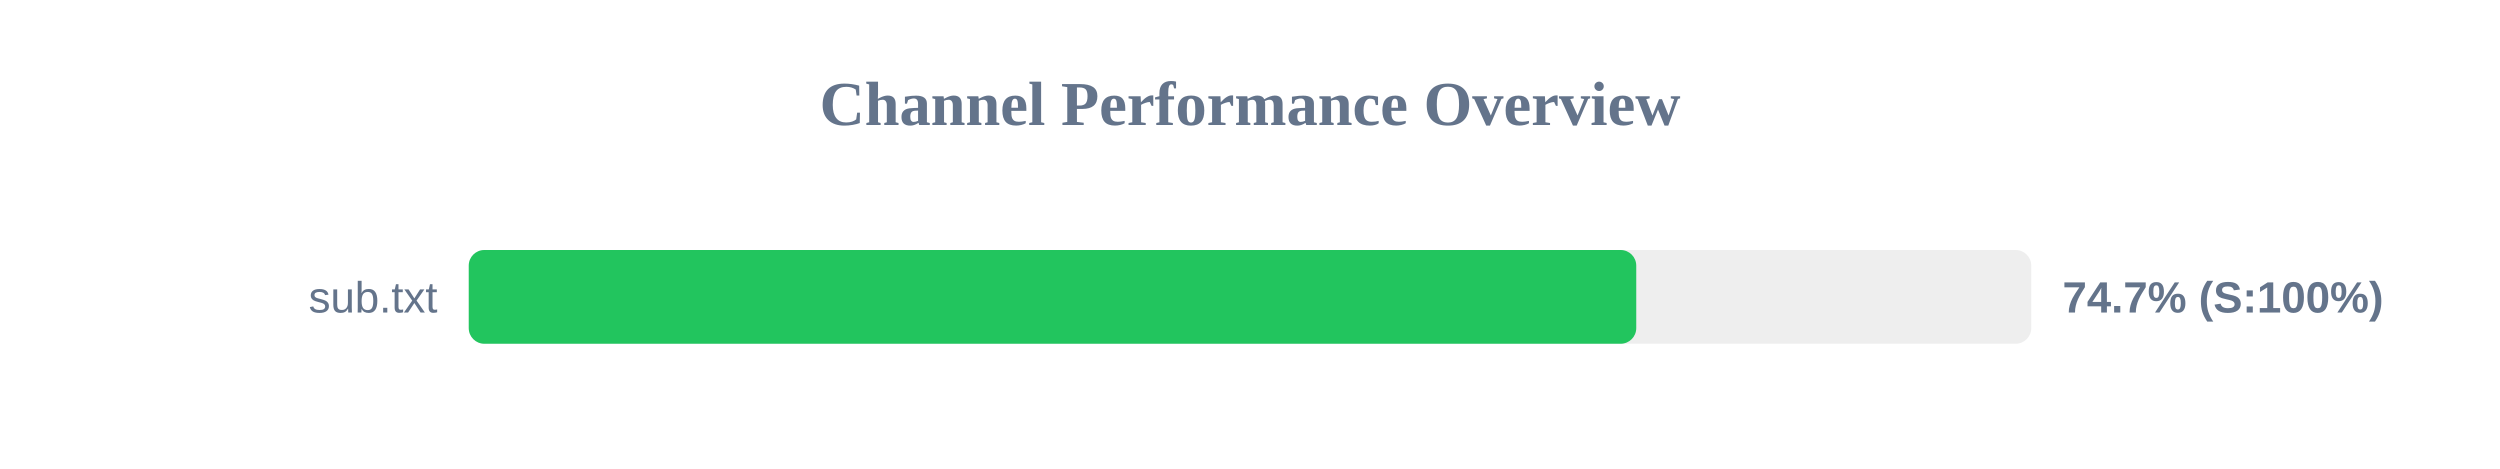
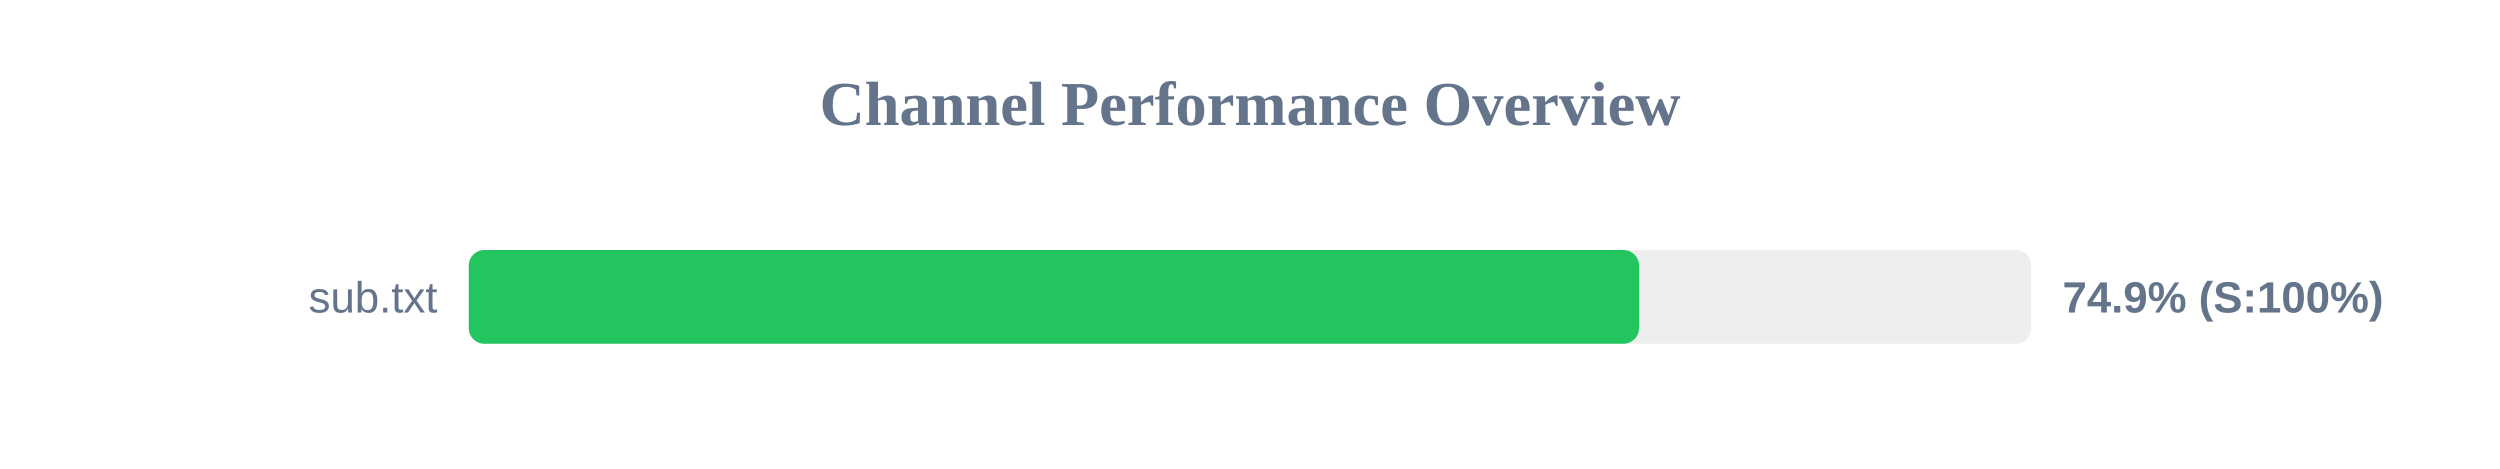
<svg xmlns="http://www.w3.org/2000/svg" width="800" height="150" version="1.1">
  <style>
        .row { font: 14px Arial; fill: #64748b; }
        .score { font: bold 14px Arial; fill: #64748b; }
    </style>
  <text x="400" y="40" text-anchor="middle" font-size="20px" font-weight="bold" fill="#64748b">Channel Performance Overview</text>
  <rect x="150" y="80" width="500" height="30" fill="#eee" rx="5" />
-   <rect x="150" y="80" width="373.6" height="30" fill="#22c55e" rx="5" />
+   <rect x="150" y="80" width="374.5" height="30" fill="#22c55e" rx="5" />
  <text x="140" y="100" text-anchor="end" class="row">sub.txt</text>
-   <text x="660" y="100" text-anchor="start" class="score">74.7% (S:100%)</text>
+   <text x="660" y="100" text-anchor="start" class="score">74.9% (S:100%)</text>
</svg>
